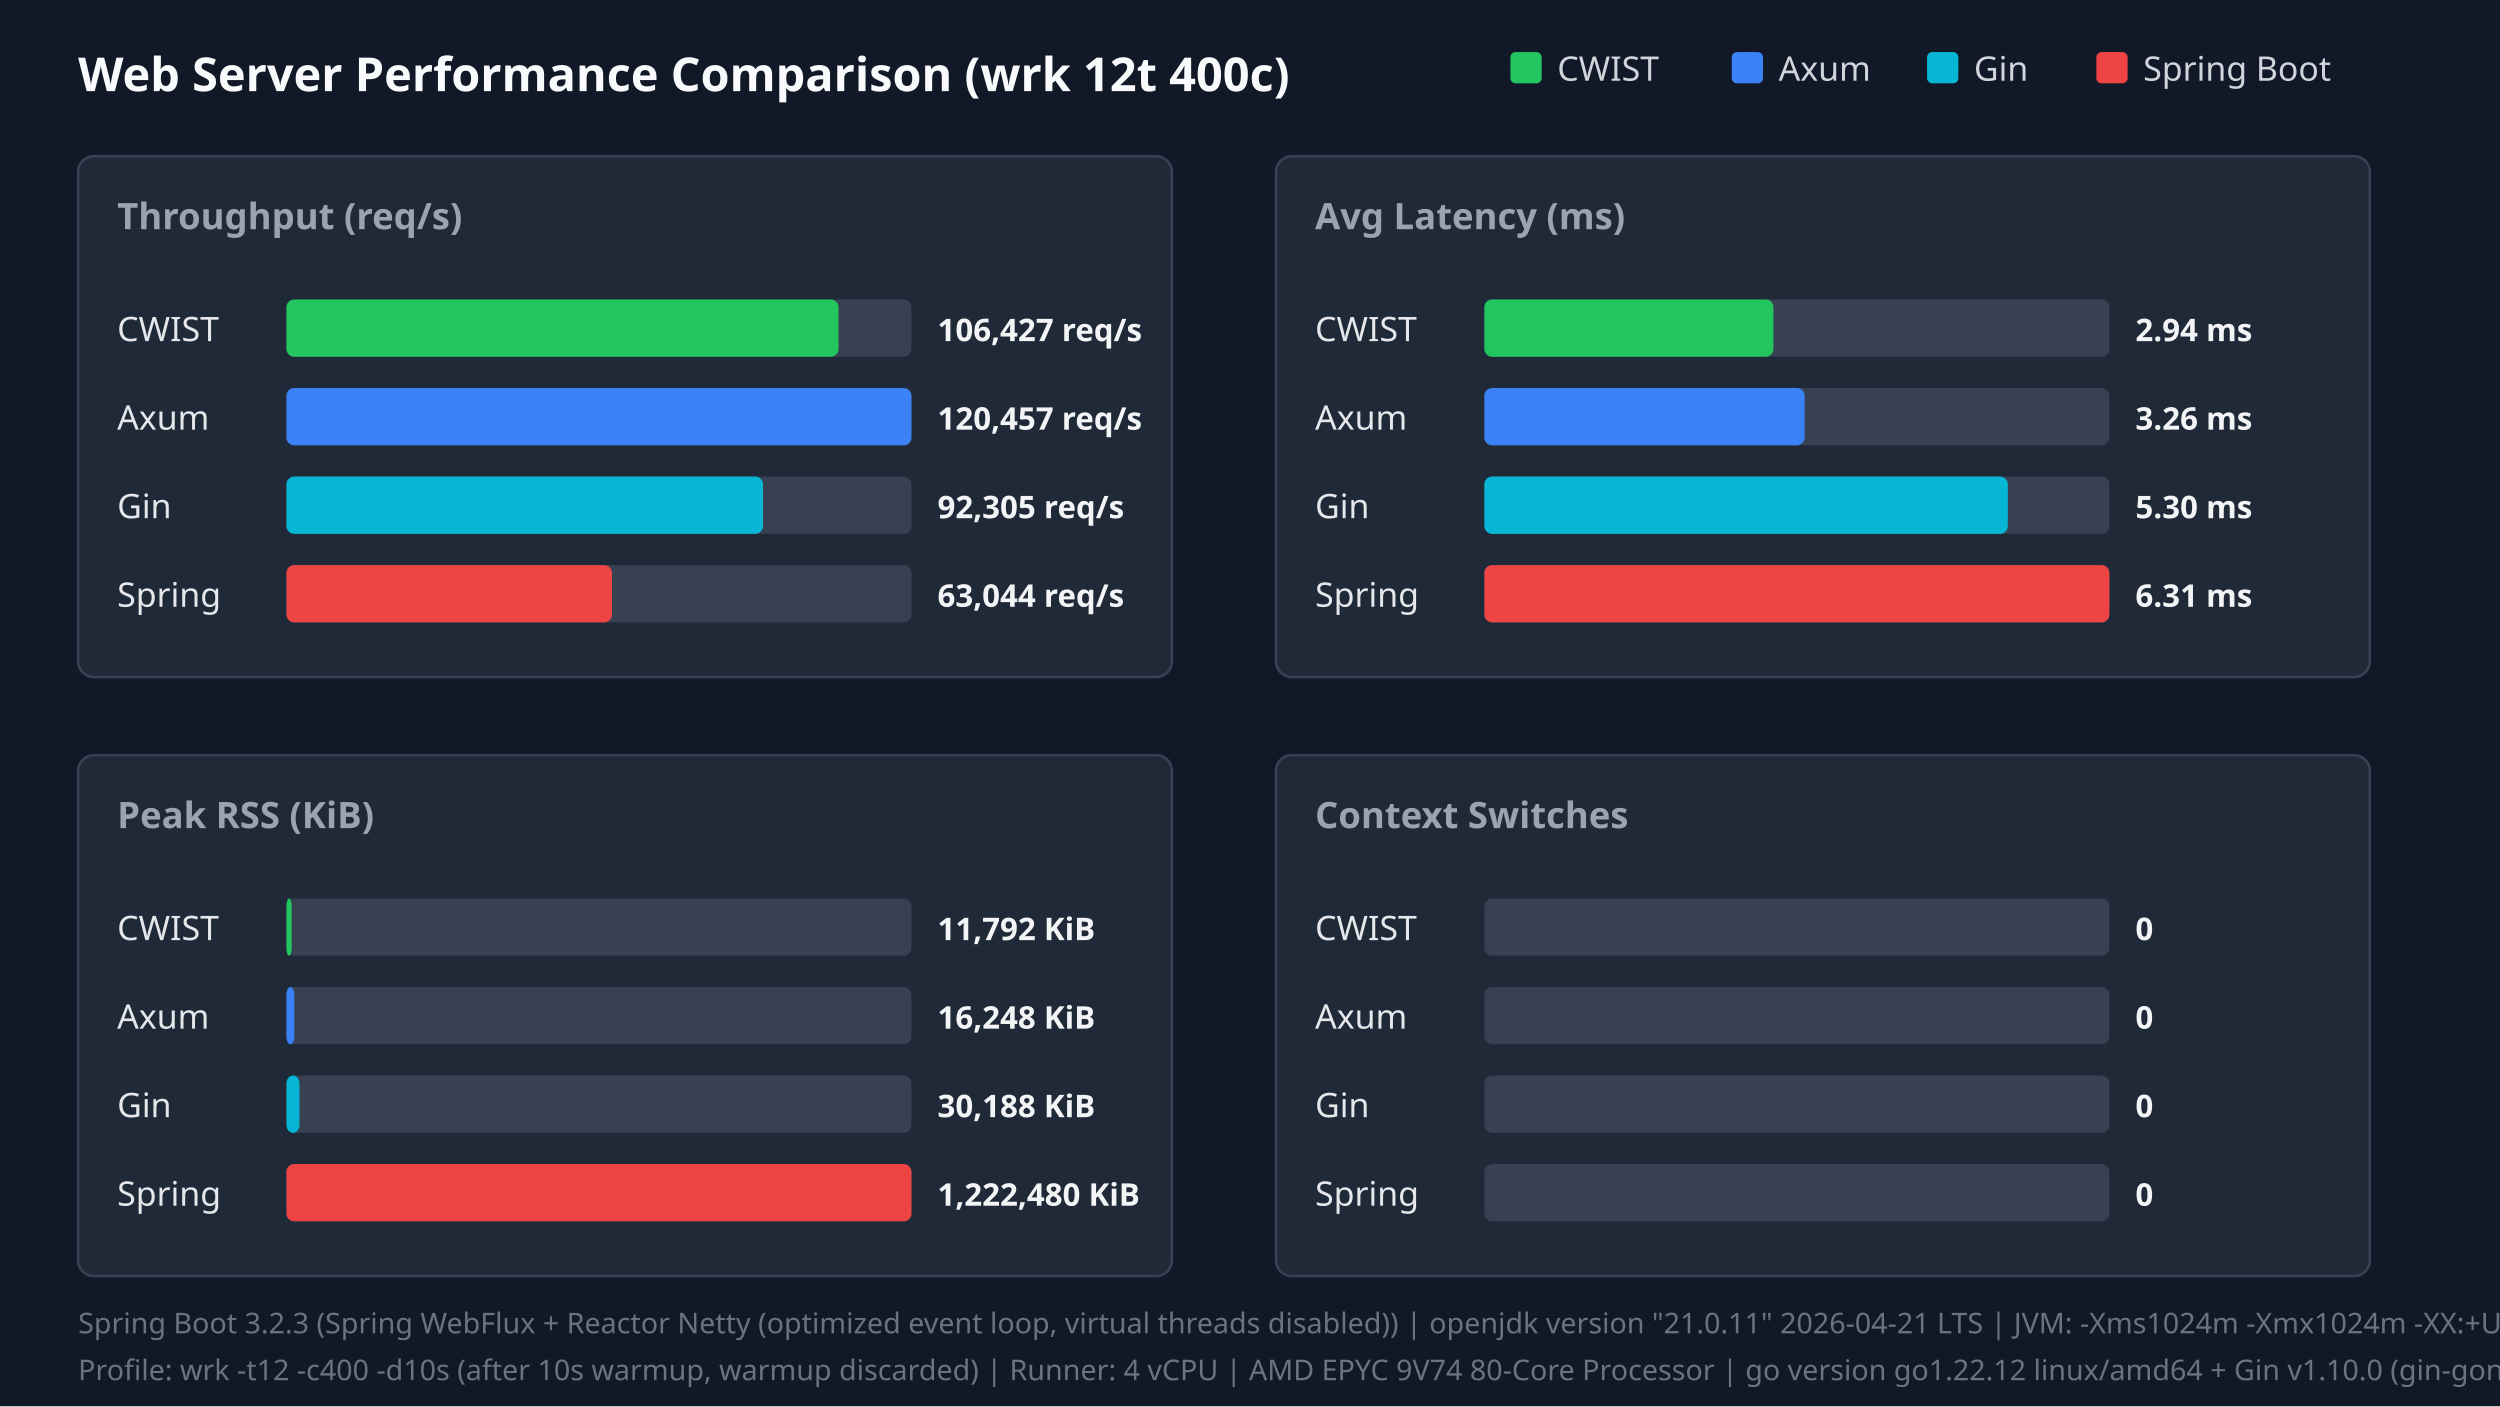
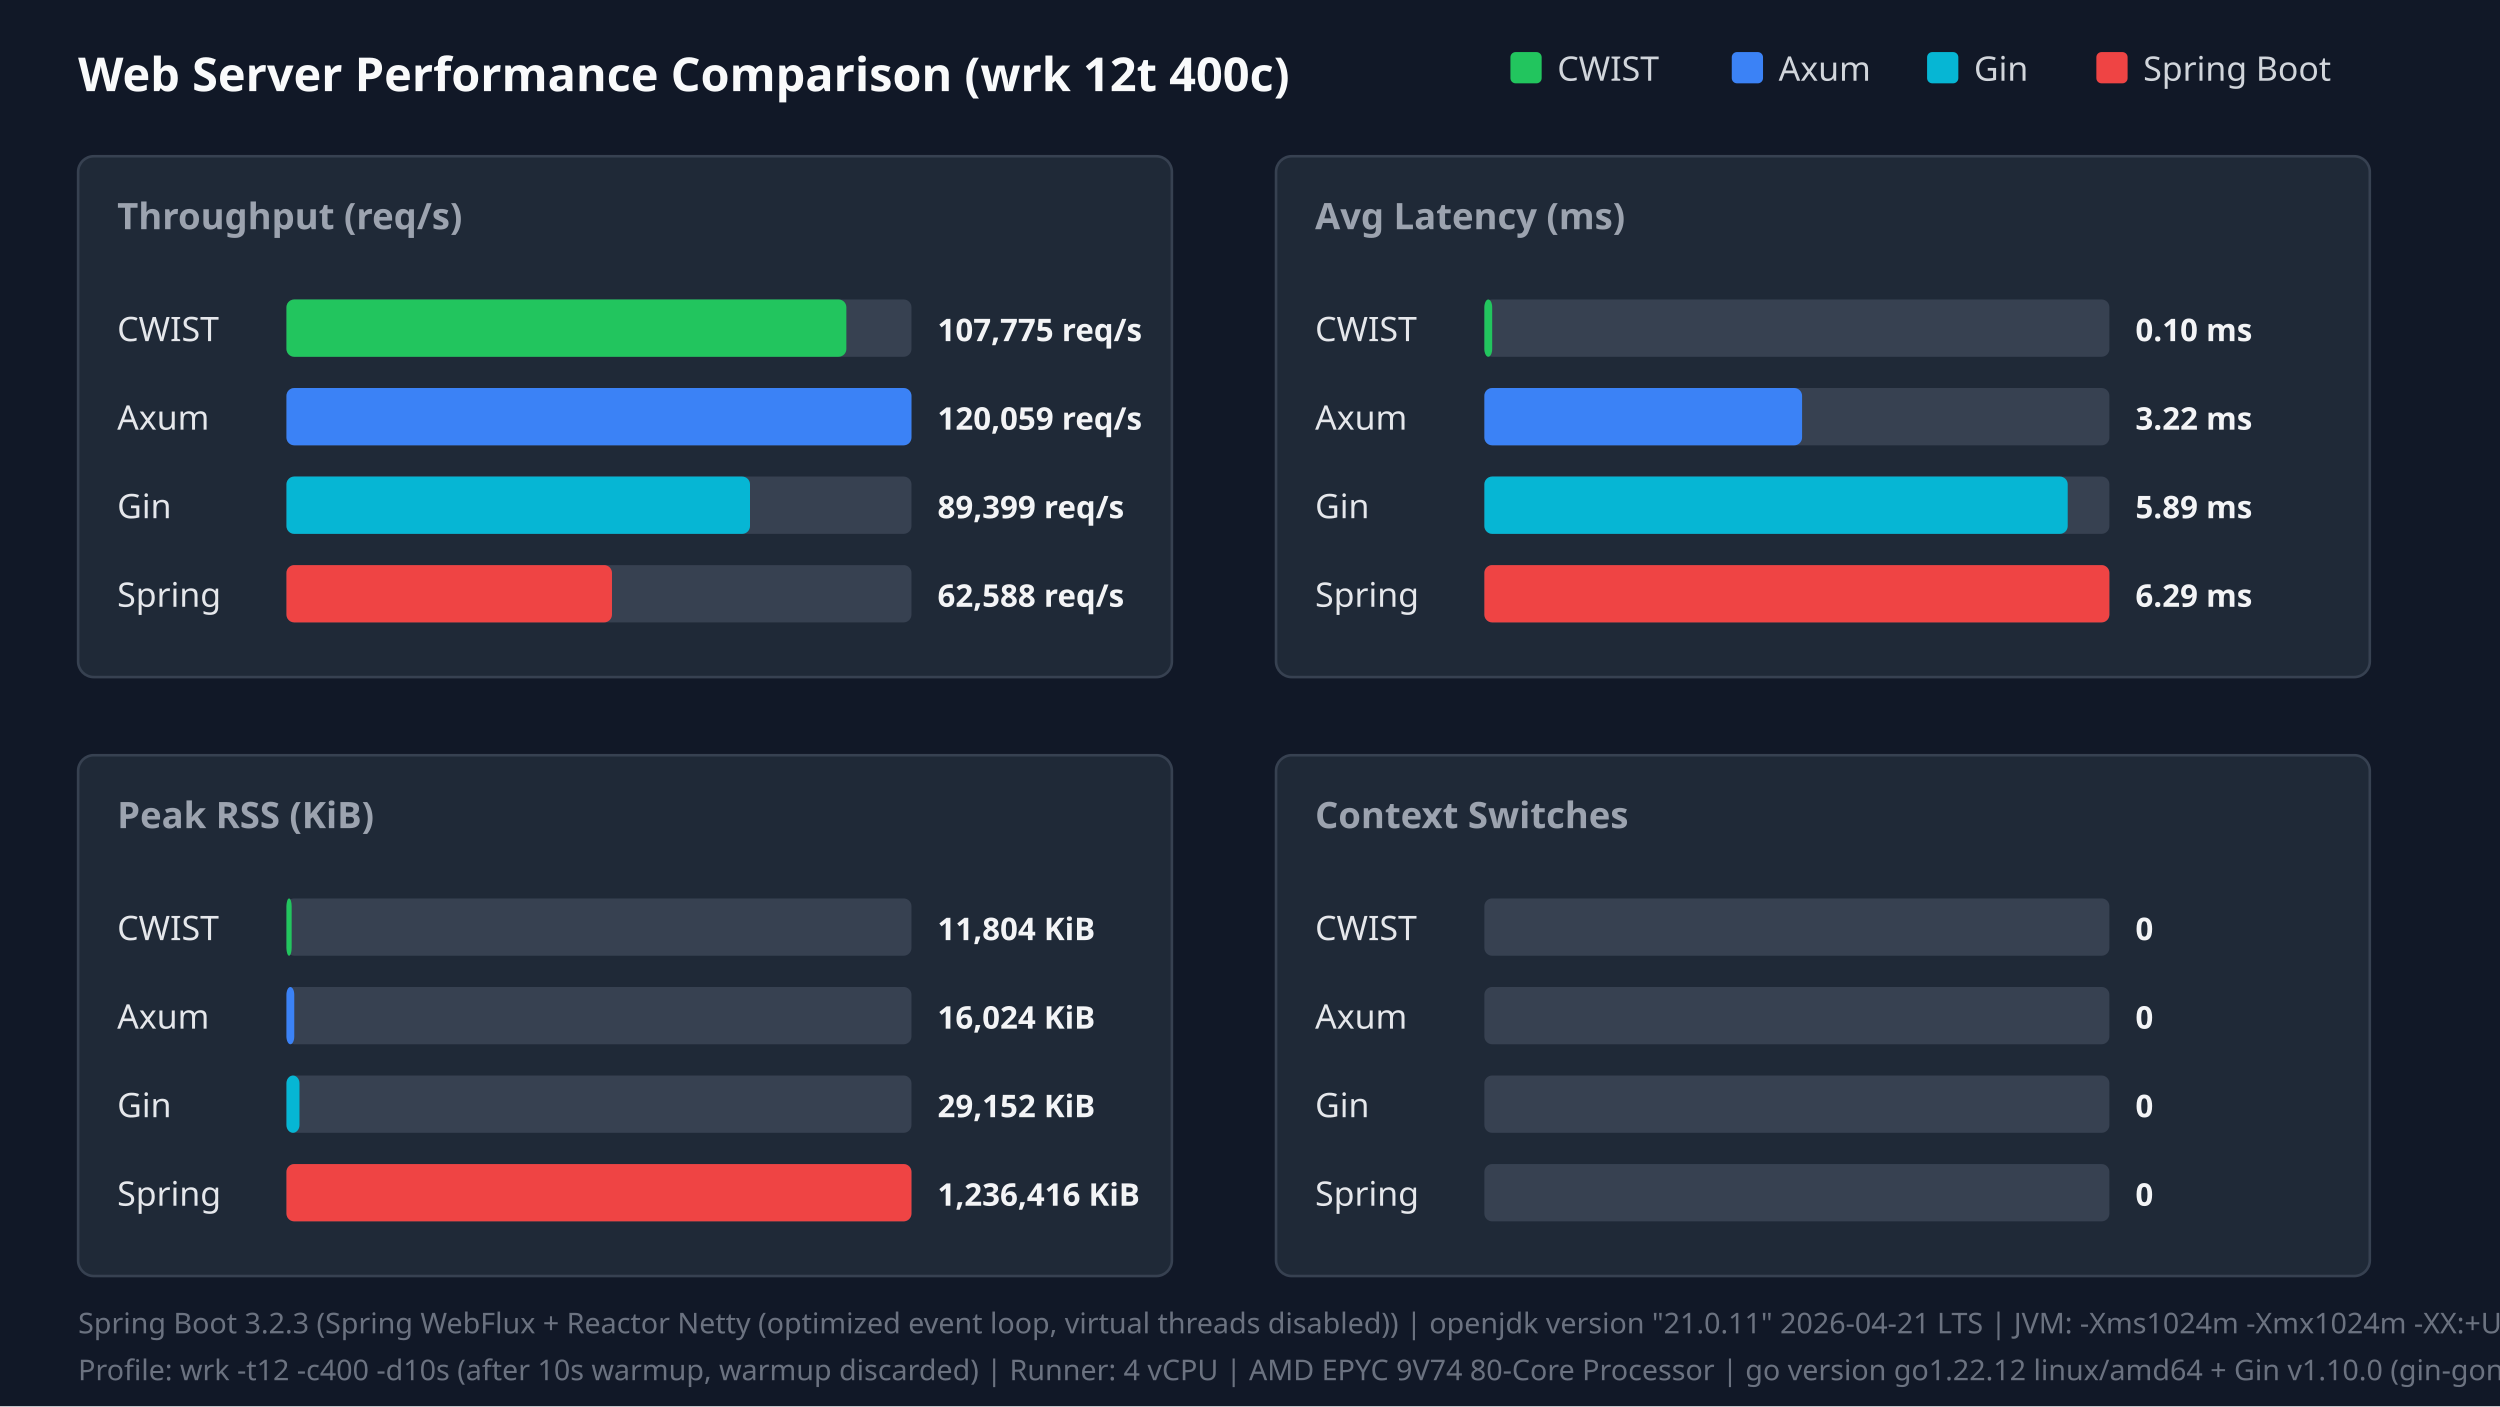
<svg xmlns="http://www.w3.org/2000/svg" width="960" height="540" viewBox="0 0 960 540">
  <style>.title{font:18px sans-serif;font-weight:bold;fill:#f9fafb}.panel-title{font:14px sans-serif;font-weight:600;fill:#9ca3af}.legend{font:13px sans-serif;fill:#d1d5db}.bar-label{font:13px sans-serif;font-weight:500;fill:#e5e7eb}.bar-val{font:12px sans-serif;font-weight:bold;fill:#f3f4f6}.footer{font:11px sans-serif;fill:#6b7280}</style>
  <rect width="100%" height="100%" fill="#111827" />
  <text x="30" y="35" class="title">Web Server Performance Comparison (wrk 12t 400c)</text>
  <rect x="580" y="20" width="12" height="12" fill="#22c55e" rx="2" />
  <text x="598" y="31" class="legend">CWIST</text>
  <rect x="665" y="20" width="12" height="12" fill="#3b82f6" rx="2" />
  <text x="683" y="31" class="legend">Axum</text>
  <rect x="740" y="20" width="12" height="12" fill="#06b6d4" rx="2" />
  <text x="758" y="31" class="legend">Gin</text>
  <rect x="805" y="20" width="12" height="12" fill="#ef4444" rx="2" />
  <text x="823" y="31" class="legend">Spring Boot</text>
  <rect x="30" y="60" width="420" height="200" fill="#1f2937" rx="6" stroke="#374151" />
  <text x="45" y="88" class="panel-title">Throughput (req/s)</text>
  <text x="45" y="131" class="bar-label">CWIST</text>
  <rect x="110" y="115" width="240" height="22" fill="#374151" rx="3" />
-   <rect x="110" y="115" width="212" height="22" fill="#22c55e" rx="3" />
-   <text x="360" y="131" class="bar-val">106,427 req/s</text>
+   <rect x="110" y="115" width="215" height="22" fill="#22c55e" rx="3" />
+   <text x="360" y="131" class="bar-val">107,775 req/s</text>
  <text x="45" y="165" class="bar-label">Axum</text>
  <rect x="110" y="149" width="240" height="22" fill="#374151" rx="3" />
  <rect x="110" y="149" width="240" height="22" fill="#3b82f6" rx="3" />
-   <text x="360" y="165" class="bar-val">120,457 req/s</text>
+   <text x="360" y="165" class="bar-val">120,059 req/s</text>
  <text x="45" y="199" class="bar-label">Gin</text>
  <rect x="110" y="183" width="240" height="22" fill="#374151" rx="3" />
-   <rect x="110" y="183" width="183" height="22" fill="#06b6d4" rx="3" />
-   <text x="360" y="199" class="bar-val">92,305 req/s</text>
+   <rect x="110" y="183" width="178" height="22" fill="#06b6d4" rx="3" />
+   <text x="360" y="199" class="bar-val">89,399 req/s</text>
  <text x="45" y="233" class="bar-label">Spring</text>
  <rect x="110" y="217" width="240" height="22" fill="#374151" rx="3" />
  <rect x="110" y="217" width="125" height="22" fill="#ef4444" rx="3" />
-   <text x="360" y="233" class="bar-val">63,044 req/s</text>
+   <text x="360" y="233" class="bar-val">62,588 req/s</text>
  <rect x="490" y="60" width="420" height="200" fill="#1f2937" rx="6" stroke="#374151" />
  <text x="505" y="88" class="panel-title">Avg Latency (ms)</text>
  <text x="505" y="131" class="bar-label">CWIST</text>
  <rect x="570" y="115" width="240" height="22" fill="#374151" rx="3" />
-   <rect x="570" y="115" width="111" height="22" fill="#22c55e" rx="3" />
-   <text x="820" y="131" class="bar-val">2.94 ms</text>
+   <rect x="570" y="115" width="3" height="22" fill="#22c55e" rx="3" />
+   <text x="820" y="131" class="bar-val">0.10 ms</text>
  <text x="505" y="165" class="bar-label">Axum</text>
  <rect x="570" y="149" width="240" height="22" fill="#374151" rx="3" />
-   <rect x="570" y="149" width="123" height="22" fill="#3b82f6" rx="3" />
-   <text x="820" y="165" class="bar-val">3.26 ms</text>
+   <rect x="570" y="149" width="122" height="22" fill="#3b82f6" rx="3" />
+   <text x="820" y="165" class="bar-val">3.22 ms</text>
  <text x="505" y="199" class="bar-label">Gin</text>
  <rect x="570" y="183" width="240" height="22" fill="#374151" rx="3" />
-   <rect x="570" y="183" width="201" height="22" fill="#06b6d4" rx="3" />
-   <text x="820" y="199" class="bar-val">5.30 ms</text>
+   <rect x="570" y="183" width="224" height="22" fill="#06b6d4" rx="3" />
+   <text x="820" y="199" class="bar-val">5.89 ms</text>
  <text x="505" y="233" class="bar-label">Spring</text>
  <rect x="570" y="217" width="240" height="22" fill="#374151" rx="3" />
  <rect x="570" y="217" width="240" height="22" fill="#ef4444" rx="3" />
-   <text x="820" y="233" class="bar-val">6.31 ms</text>
+   <text x="820" y="233" class="bar-val">6.29 ms</text>
  <rect x="30" y="290" width="420" height="200" fill="#1f2937" rx="6" stroke="#374151" />
  <text x="45" y="318" class="panel-title">Peak RSS (KiB)</text>
  <text x="45" y="361" class="bar-label">CWIST</text>
  <rect x="110" y="345" width="240" height="22" fill="#374151" rx="3" />
  <rect x="110" y="345" width="2" height="22" fill="#22c55e" rx="3" />
-   <text x="360" y="361" class="bar-val">11,792 KiB</text>
+   <text x="360" y="361" class="bar-val">11,804 KiB</text>
  <text x="45" y="395" class="bar-label">Axum</text>
  <rect x="110" y="379" width="240" height="22" fill="#374151" rx="3" />
  <rect x="110" y="379" width="3" height="22" fill="#3b82f6" rx="3" />
-   <text x="360" y="395" class="bar-val">16,248 KiB</text>
+   <text x="360" y="395" class="bar-val">16,024 KiB</text>
  <text x="45" y="429" class="bar-label">Gin</text>
  <rect x="110" y="413" width="240" height="22" fill="#374151" rx="3" />
  <rect x="110" y="413" width="5" height="22" fill="#06b6d4" rx="3" />
-   <text x="360" y="429" class="bar-val">30,188 KiB</text>
+   <text x="360" y="429" class="bar-val">29,152 KiB</text>
  <text x="45" y="463" class="bar-label">Spring</text>
  <rect x="110" y="447" width="240" height="22" fill="#374151" rx="3" />
  <rect x="110" y="447" width="240" height="22" fill="#ef4444" rx="3" />
-   <text x="360" y="463" class="bar-val">1,222,480 KiB</text>
+   <text x="360" y="463" class="bar-val">1,236,416 KiB</text>
  <rect x="490" y="290" width="420" height="200" fill="#1f2937" rx="6" stroke="#374151" />
  <text x="505" y="318" class="panel-title">Context Switches</text>
  <text x="505" y="361" class="bar-label">CWIST</text>
  <rect x="570" y="345" width="240" height="22" fill="#374151" rx="3" />
  <text x="820" y="361" class="bar-val">0</text>
  <text x="505" y="395" class="bar-label">Axum</text>
  <rect x="570" y="379" width="240" height="22" fill="#374151" rx="3" />
  <text x="820" y="395" class="bar-val">0</text>
  <text x="505" y="429" class="bar-label">Gin</text>
  <rect x="570" y="413" width="240" height="22" fill="#374151" rx="3" />
  <text x="820" y="429" class="bar-val">0</text>
  <text x="505" y="463" class="bar-label">Spring</text>
  <rect x="570" y="447" width="240" height="22" fill="#374151" rx="3" />
  <text x="820" y="463" class="bar-val">0</text>
  <text x="30" y="512" class="footer">Spring Boot 3.2.3 (Spring WebFlux + Reactor Netty (optimized event loop, virtual threads disabled)) | openjdk version "21.0.11" 2026-04-21 LTS | JVM: -Xms1024m -Xmx1024m -XX:+UseParallelGC -XX:+AlwaysPreTouch -Djava.net.preferIPv4Stack=true -Dio.netty.allocator.type=pooled -Dio.netty.leakDetection.level=disabled -XX:SharedArchiveFile=/tmp/spring_bench/app.jsa (CDS AOT cache)</text>
  <text x="30" y="530" class="footer">Profile: wrk -t12 -c400 -d10s (after 10s warmup, warmup discarded) | Runner: 4 vCPU | AMD EPYC 9V74 80-Core Processor | go version go1.22.12 linux/amd64 + Gin v1.10.0 (gin-gonic/gin, release mode)</text>
</svg>
